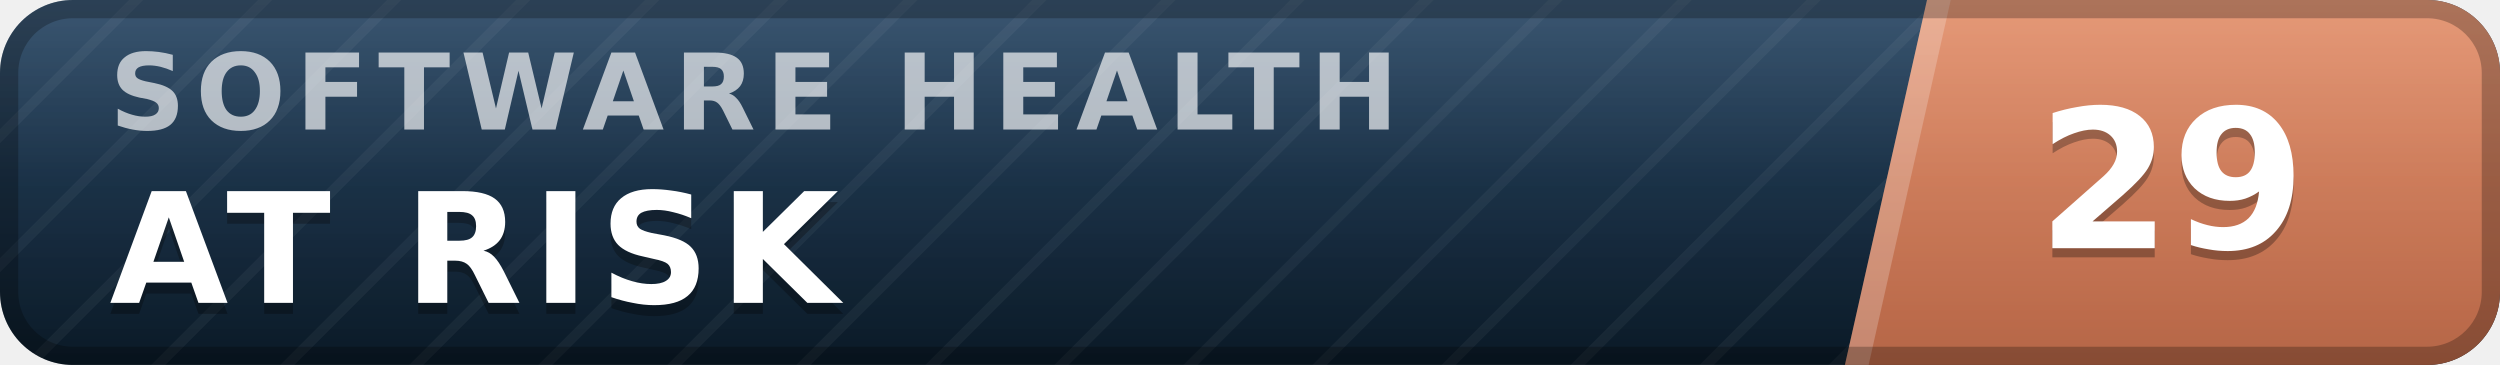
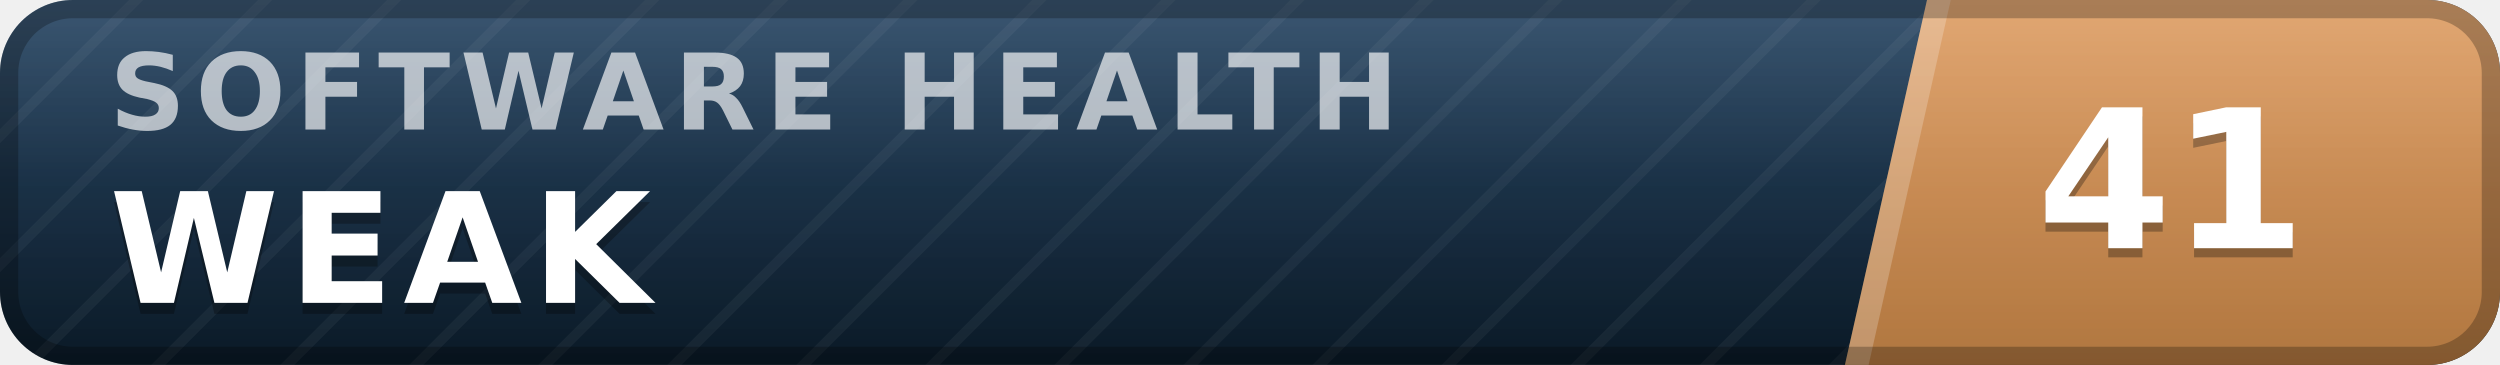
- <svg xmlns="http://www.w3.org/2000/svg" width="137" height="20" viewBox="0 0 137 20" role="img" aria-label="inspect.software software health index 29 of 100, at risk" font-family="Verdana,DejaVu Sans,Geneva,sans-serif">
+ <svg xmlns="http://www.w3.org/2000/svg" width="137" height="20" viewBox="0 0 137 20" role="img" aria-label="inspect.software software health index 41 of 100, weak" font-family="Verdana,DejaVu Sans,Geneva,sans-serif">
  <defs>
    <linearGradient id="plate" x1="0" y1="0" x2="0" y2="1">
      <stop offset="0" stop-color="#1d3d5c" />
      <stop offset="1" stop-color="#0a1926" />
    </linearGradient>
    <linearGradient id="endplate" x1="0" y1="0" x2="0" y2="1">
-       <stop offset="0" stop-color="#e18a64" />
-       <stop offset="1" stop-color="#b56546" />
+       <stop offset="0" stop-color="#dd9a5e" />
+       <stop offset="1" stop-color="#b0763f" />
    </linearGradient>
    <linearGradient id="gloss" x1="0" y1="0" x2="0" y2="1">
      <stop offset="0" stop-color="#fff" stop-opacity=".13" />
      <stop offset=".5" stop-color="#fff" stop-opacity=".03" />
      <stop offset="1" stop-color="#fff" stop-opacity="0" />
    </linearGradient>
    <pattern id="guilloche" width="5" height="5" patternUnits="userSpaceOnUse" patternTransform="rotate(45)">
      <line x1="0" y1="0" x2="0" y2="5" stroke="#fff" stroke-opacity=".045" stroke-width="1.1" />
    </pattern>
    <clipPath id="rounded">
      <rect width="137" height="20" rx="4" />
    </clipPath>
  </defs>
  <g clip-path="url(#rounded)">
    <rect width="137" height="20" fill="url(#plate)" />
    <rect width="137" height="20" fill="url(#guilloche)" />
    <polygon points="105.6,0 137,0 137,20 101.1,20" fill="url(#endplate)" />
    <polygon points="105.6,0 106.9,0 102.4,20 101.1,20" fill="#fff" fill-opacity=".22" />
    <text x="6.0" y="7.1" font-size="5.8" letter-spacing="0.55" fill="#fff" fill-opacity=".66" font-weight="bold" textLength="76.3" lengthAdjust="spacing">SOFTWARE HEALTH</text>
-     <text x="6.0" y="17.2" font-size="8.4" fill="#000" fill-opacity=".3" font-weight="bold" letter-spacing="0.55" textLength="43.3" lengthAdjust="spacing">AT RISK</text>
-     <text x="6.0" y="16.6" font-size="8.4" fill="#fff" font-weight="bold" letter-spacing="0.55" textLength="43.3" lengthAdjust="spacing">AT RISK</text>
-     <text x="119.0" y="14.1" font-size="10.6" fill="#000" fill-opacity=".3" font-weight="bold" text-anchor="middle">29</text>
-     <text x="119.0" y="13.6" font-size="10.6" fill="#fff" font-weight="bold" text-anchor="middle">29</text>
+     <text x="6.0" y="17.2" font-size="8.4" fill="#000" fill-opacity=".3" font-weight="bold" letter-spacing="0.55" textLength="30.3" lengthAdjust="spacing">WEAK</text>
+     <text x="6.0" y="16.6" font-size="8.4" fill="#fff" font-weight="bold" letter-spacing="0.55" textLength="30.3" lengthAdjust="spacing">WEAK</text>
+     <text x="119.0" y="14.1" font-size="10.6" fill="#000" fill-opacity=".3" font-weight="bold" text-anchor="middle">41</text>
+     <text x="119.0" y="13.6" font-size="10.6" fill="#fff" font-weight="bold" text-anchor="middle">41</text>
    <rect width="137" height="20" fill="url(#gloss)" />
  </g>
  <rect x=".5" y=".5" width="136" height="19" rx="3.5" fill="none" stroke="#000" stroke-opacity=".25" />
</svg>
